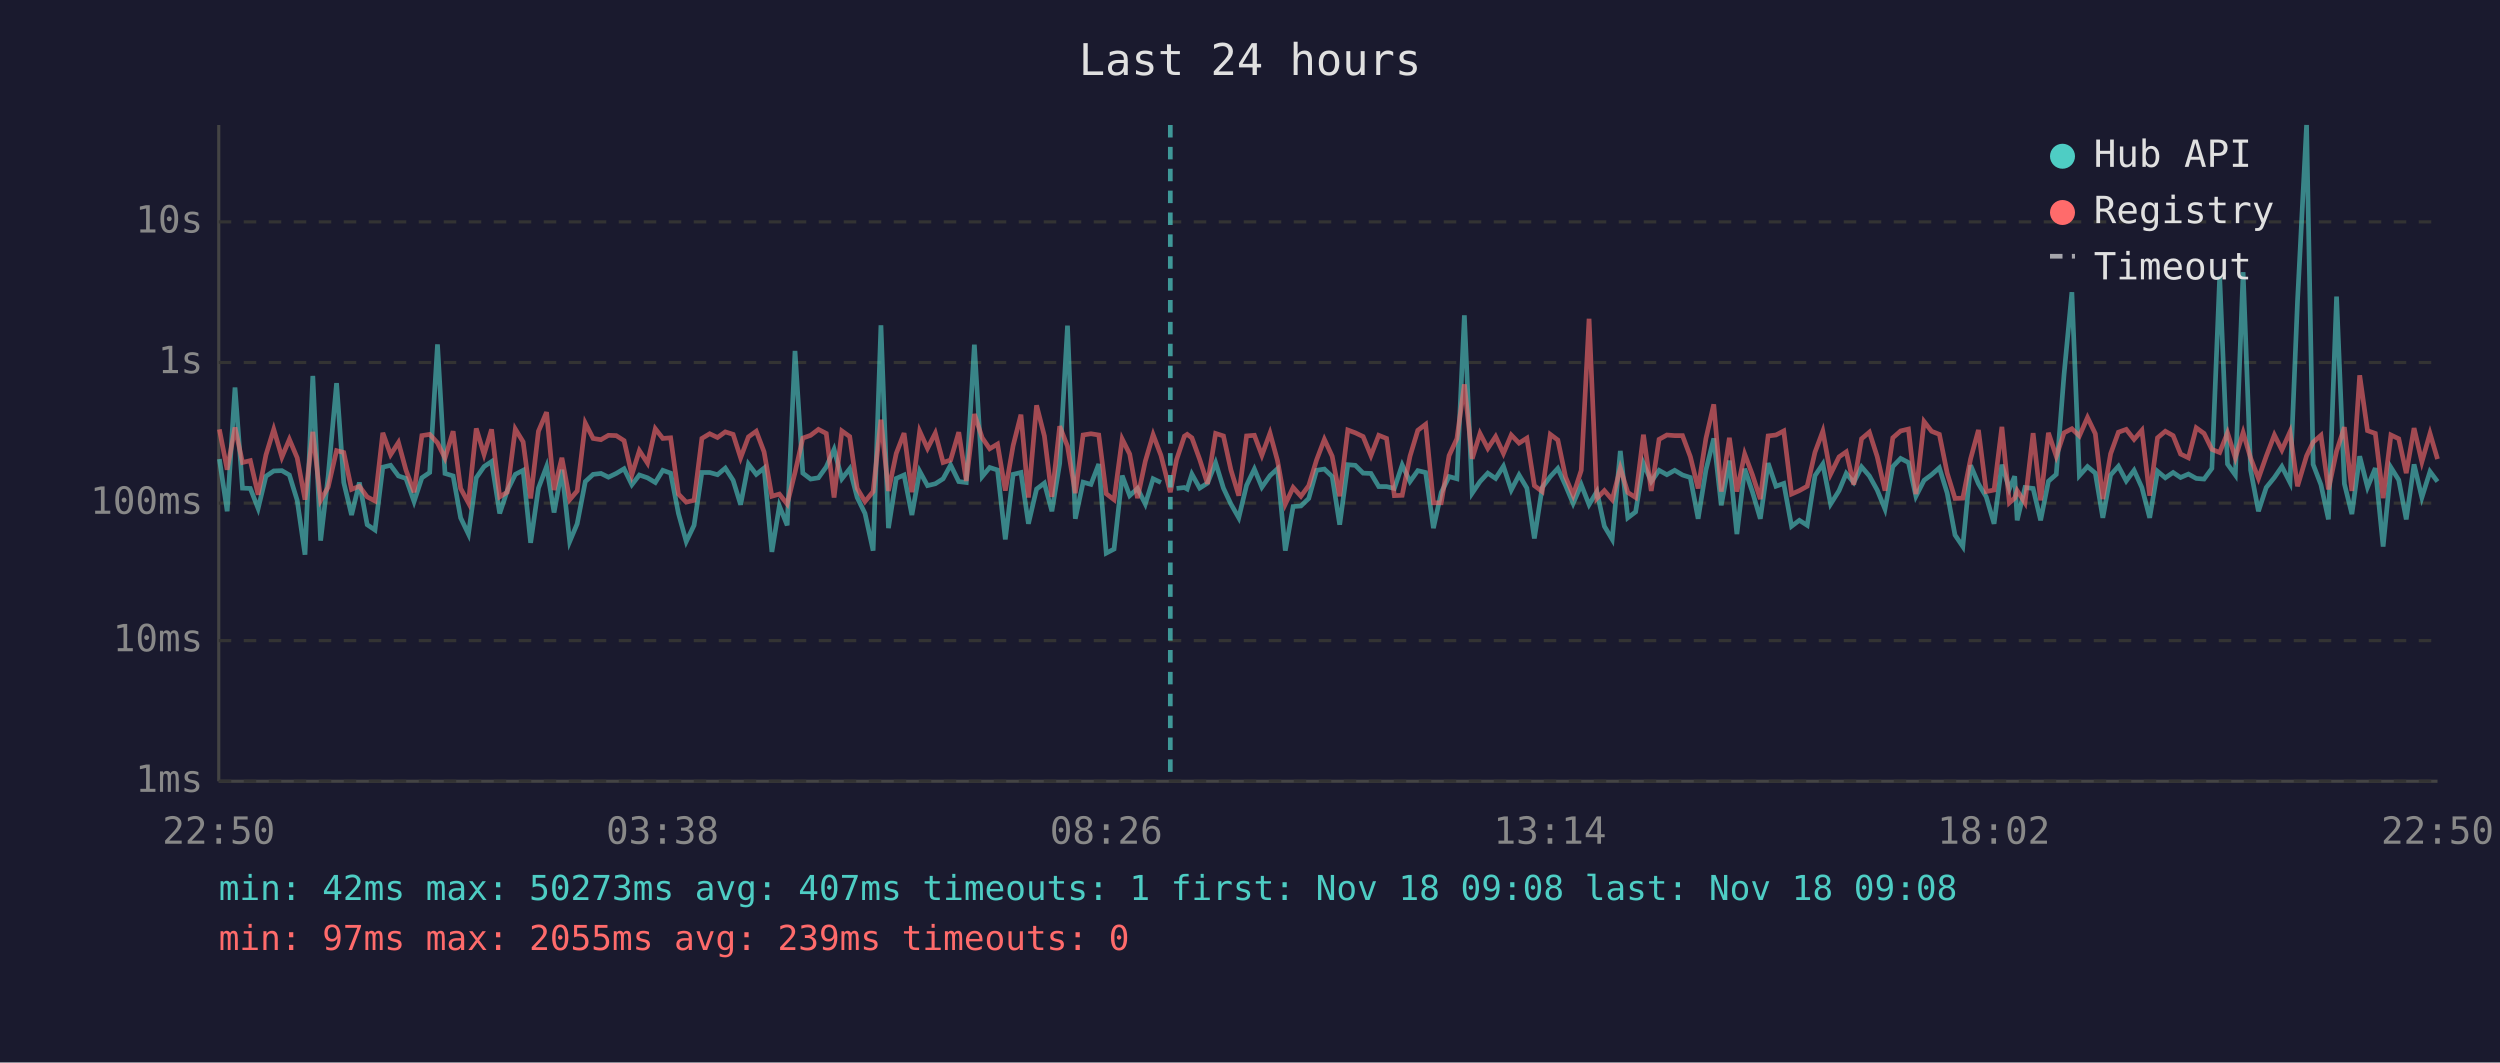
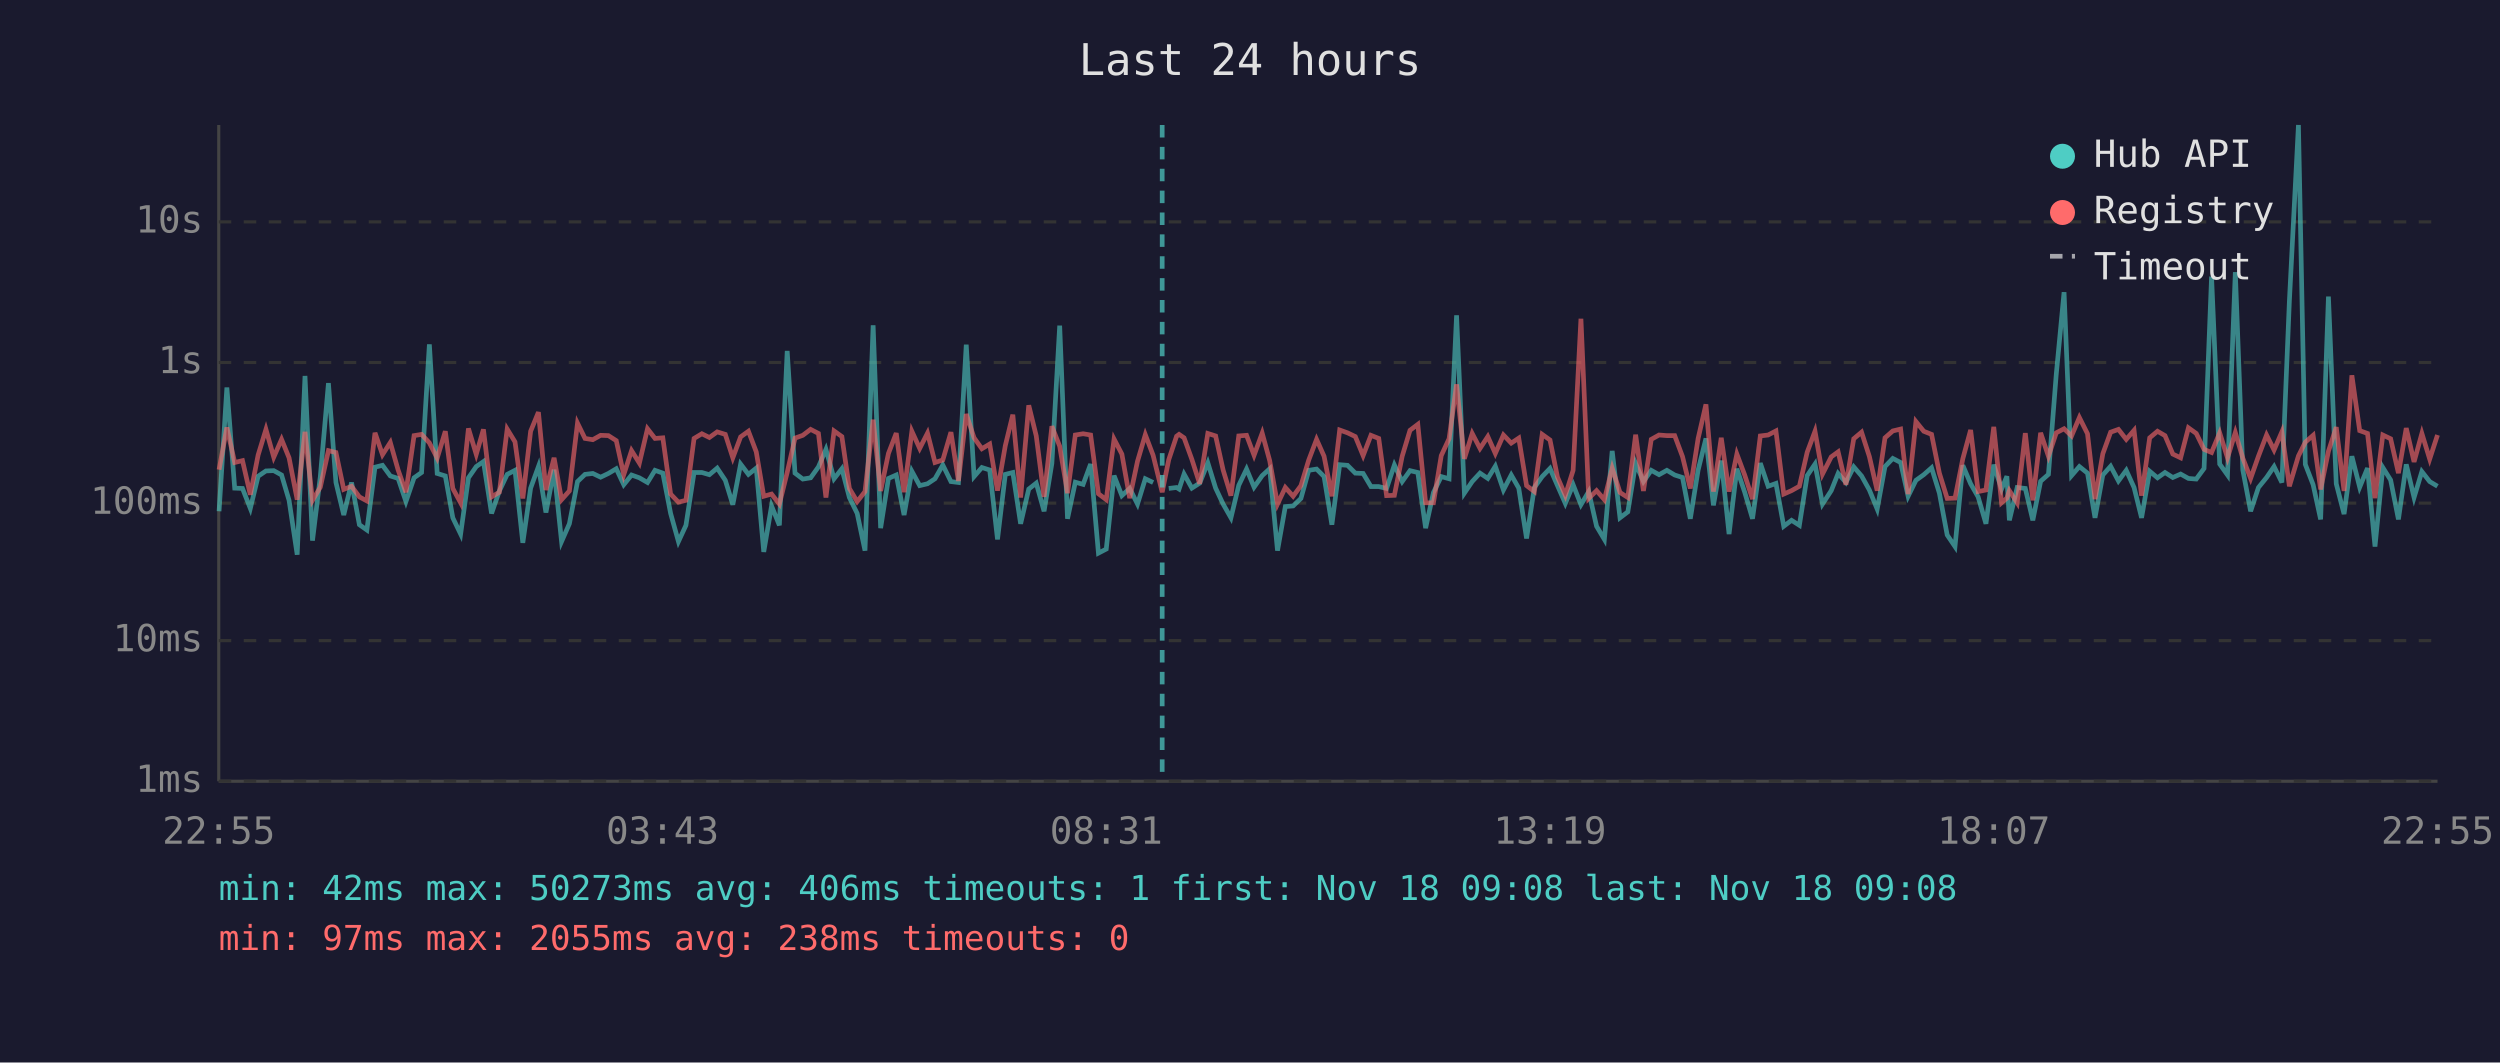
<svg xmlns="http://www.w3.org/2000/svg" viewBox="0 0 800 340" font-family="monospace" font-size="12">
  <rect width="800" height="340" fill="#1a1a2e" />
  <text x="400" y="24" fill="#e0e0e0" font-size="14" text-anchor="middle">Last 24 hours</text>
  <line x1="70" y1="40" x2="70" y2="250" stroke="#444" stroke-width="1" />
  <line x1="70" y1="250" x2="780" y2="250" stroke="#444" stroke-width="1" />
  <line x1="70" y1="250" x2="780" y2="250" stroke="#333" stroke-width="1" stroke-dasharray="4" />
  <text x="65" y="250" fill="#888" text-anchor="end" dominant-baseline="middle">1ms</text>
  <line x1="70" y1="205" x2="780" y2="205" stroke="#333" stroke-width="1" stroke-dasharray="4" />
  <text x="65" y="205" fill="#888" text-anchor="end" dominant-baseline="middle">10ms</text>
  <line x1="70" y1="161" x2="780" y2="161" stroke="#333" stroke-width="1" stroke-dasharray="4" />
  <text x="65" y="161" fill="#888" text-anchor="end" dominant-baseline="middle">100ms</text>
  <line x1="70" y1="116" x2="780" y2="116" stroke="#333" stroke-width="1" stroke-dasharray="4" />
  <text x="65" y="116" fill="#888" text-anchor="end" dominant-baseline="middle">1s</text>
  <line x1="70" y1="71" x2="780" y2="71" stroke="#333" stroke-width="1" stroke-dasharray="4" />
  <text x="65" y="71" fill="#888" text-anchor="end" dominant-baseline="middle">10s</text>
-   <text x="70" y="270" fill="#888" text-anchor="middle">22:50</text>
-   <text x="212" y="270" fill="#888" text-anchor="middle">03:38</text>
-   <text x="354" y="270" fill="#888" text-anchor="middle">08:26</text>
-   <text x="496" y="270" fill="#888" text-anchor="middle">13:14</text>
-   <text x="638" y="270" fill="#888" text-anchor="middle">18:02</text>
-   <text x="780" y="270" fill="#888" text-anchor="middle">22:50</text>
-   <polyline points="70.2,146.9 72.7,163.6 75.2,124.0 77.6,156.2 80.1,156.3 82.6,162.7 85.1,152.4 87.6,150.7 90.2,150.6 92.6,152.0 95.1,160.1 97.6,177.5 100.1,120.3 102.6,173.0 105.0,152.5 107.7,122.6 110.0,154.4 112.5,164.8 115.0,154.4 117.5,167.9 120.0,169.6 122.5,149.5 125.0,148.9 127.5,152.3 129.9,153.1 132.5,160.5 135.0,152.9 137.5,151.2 140.0,110.2 142.4,151.5 145.0,152.3 147.4,165.7 149.9,170.9 152.4,152.9 154.9,149.3 157.3,147.7 159.9,164.3 162.3,157.1 164.9,151.8 167.4,150.5 169.8,173.7 172.3,156.2 174.9,149.3 177.3,164.0 179.8,150.3 182.3,173.3 184.7,167.6 187.3,154.1 189.8,151.8 192.3,151.5 194.7,152.7 197.2,151.5 199.7,150.0 202.2,155.1 204.6,152.0 207.2,152.9 209.7,154.4 212.1,150.5 214.6,151.4 217.1,164.3 219.6,173.3 222.1,168.1 224.6,151.2 227.1,151.2 229.6,151.9 232.1,149.8 234.6,153.7 237.0,161.5 239.5,148.5 242.0,151.8 244.5,149.8 247.0,176.6 249.4,161.9 251.9,168.1 254.4,112.3 256.9,151.4 259.4,153.3 261.9,152.9 264.4,149.4 266.9,143.8 269.4,153.2 271.9,150.0 274.3,159.2 276.8,164.3 279.4,176.2 281.9,104.1 284.3,169.0 286.8,153.1 289.3,152.0 291.8,164.8 294.3,150.8 296.8,155.4 299.3,154.8 301.8,153.2 304.2,148.8 306.8,154.1 309.2,154.4 311.8,110.3 314.3,152.5 316.7,149.6 319.2,150.4 321.7,172.6 324.2,151.8 326.7,151.2 329.1,167.6 331.7,156.5 334.2,154.6 336.6,163.6 339.1,148.3 341.6,104.2 344.1,166.0 346.6,154.3 349.1,155.0 351.6,148.5 354.0,177.0 356.5,175.7 359.1,152.2 361.5,158.6 364.0,156.3 366.5,161.3 369.0,153.2 371.5,154.4" fill="none" stroke="#4ecdc4" stroke-width="1.5" opacity="0.6" />
-   <polyline points="376.5,156.3 379.0,156.0 379.9,156.5 381.4,151.7 383.9,156.2 386.4,154.6 389.0,148.1 391.5,156.2 393.9,161.3 396.4,165.7 398.9,155.3 401.4,150.1 403.8,155.9 406.4,152.2 408.8,150.0 411.3,176.2 413.8,162.1 416.3,161.9 418.8,159.5 421.3,150.5 423.8,150.1 426.3,152.5 428.7,167.9 431.3,148.7 433.7,148.9 436.2,151.4 438.7,151.5 441.2,155.7 443.7,155.7 446.2,156.3 448.7,148.8 451.2,154.1 453.7,150.6 456.2,151.2 458.7,169.0 461.2,157.6 463.7,152.5 466.2,153.2 468.6,100.9 471.1,157.8 473.6,154.1 476.1,151.4 478.6,153.1 481.1,149.2 483.6,156.8 486.1,152.0 488.6,156.2 491.0,172.3 493.5,156.0 496.1,152.5 498.5,149.9 501.0,155.4 503.4,161.1 506.0,155.1 508.5,161.5 511.0,157.3 513.4,168.4 515.9,172.6 518.5,144.3 520.9,165.7 523.4,163.8 525.9,148.3 528.4,154.1 530.9,150.5 533.4,151.9 535.9,150.5 538.4,152.0 540.9,152.8 543.4,166.0 545.9,150.4 548.4,140.3 550.8,161.7 553.4,147.4 555.8,170.9 558.3,150.0 560.8,157.5 563.3,166.0 565.8,148.2 568.3,155.6 570.8,154.7 573.3,168.4 575.8,166.5 578.3,168.1 580.8,152.2 583.3,148.5 585.8,161.3 588.5,157.0 590.8,151.5 593.2,154.4 595.7,149.4 598.2,152.3 600.7,156.8 603.2,162.9 605.7,149.3 608.2,146.7 610.7,148.0 613.1,158.8 615.7,153.7 618.1,151.9 620.6,149.7 623.1,157.8 625.6,171.2 628.1,174.9 630.6,148.9 633.1,154.8 635.6,159.0 638.1,167.6 640.6,148.7 643.0,156.5 644.7,152.4 645.5,166.5 648.0,156.0 650.6,156.3 653.0,166.5 655.5,154.0 658.0,151.8 660.5,119.8 663.0,93.5 665.4,152.2 668.0,149.3 670.5,151.4 672.9,165.7 675.4,152.0 677.9,149.2 680.4,153.9 682.9,150.5 685.4,156.0 687.9,165.7 690.4,150.8 692.9,152.9 695.4,151.2 697.8,152.8 700.3,151.7 702.8,153.1 705.3,153.3 707.8,149.9 710.3,88.5 712.8,148.5 715.3,152.0 717.8,87.1 720.2,150.4 722.7,163.6 725.2,156.0 727.8,152.8 730.2,149.3 732.8,154.4 735.2,96.4 738.1,40.0 740.2,148.6 742.7,155.1 745.1,166.2 747.7,94.9 750.2,154.8 752.6,164.5 755.1,146.0 757.6,155.9 760.1,149.8 762.6,174.9 765.1,149.6 767.6,153.6 770.0,166.2 772.5,148.6 775.0,159.2 777.6,150.9 780.0,154.1" fill="none" stroke="#4ecdc4" stroke-width="1.5" opacity="0.6" />
-   <polyline points="70.2,137.4 72.7,150.3 75.2,136.8 77.6,148.0 80.1,147.4 82.6,158.3 85.1,145.6 87.6,137.4 90.2,146.3 92.6,140.6 95.1,146.5 97.6,159.9 100.1,138.2 102.6,160.1 105.0,155.9 107.7,144.2 110.0,144.8 112.5,156.6 115.0,155.6 117.5,159.0 120.0,160.3 122.5,138.5 125.0,145.5 127.5,141.6 129.9,150.4 132.5,157.5 135.0,139.4 137.5,139.0 140.0,141.7 142.4,146.6 145.0,138.0 147.4,156.3 149.9,160.9 152.4,137.1 154.9,145.4 157.3,137.4 159.9,159.0 162.3,157.5 164.9,137.3 167.4,141.4 169.8,159.5 172.3,138.0 174.9,131.9 177.3,156.8 179.8,146.5 182.3,159.9 184.7,157.1 187.3,135.4 189.8,140.3 192.3,140.7 194.7,139.3 197.2,139.4 199.7,141.0 202.2,151.9 204.6,144.2 207.2,148.2 209.7,137.2 212.1,140.3 214.6,140.1 217.1,158.1 219.6,160.7 222.1,160.1 224.6,140.3 227.1,138.8 229.6,140.0 232.1,138.2 234.6,139.0 237.0,146.5 239.5,139.8 242.0,138.0 244.5,144.6 247.0,158.8 249.4,158.1 251.9,161.3 254.4,151.2 256.9,140.2 259.4,139.3 261.9,137.4 264.4,138.7 266.9,159.2 269.4,137.9 271.9,139.7 274.3,156.3 276.8,160.5 279.4,157.3 281.9,134.3 284.3,157.1 286.8,145.1 289.3,138.6 291.8,157.5 294.3,138.0 296.8,143.5 299.3,138.6 301.8,148.0 304.2,147.2 306.8,138.3 309.2,153.9 311.8,132.5 314.3,140.1 316.7,143.6 319.2,142.1 321.7,157.0 324.2,142.6 326.7,132.7 329.1,159.2 331.7,129.7 334.2,139.5 336.6,159.0 339.1,136.4 341.6,142.8 344.1,157.8 346.6,139.2 349.1,138.8 351.6,139.2 354.0,158.0 356.5,159.9 359.1,140.5 361.5,145.3 364.0,159.4 366.5,147.6 369.0,139.1 371.5,145.7 374.5,157.5 376.5,147.1 379.0,139.6 379.9,139.0 381.4,140.1 383.9,147.0 386.4,154.8 389.0,138.7 391.5,139.5 393.9,150.4 396.4,158.6 398.9,139.5 401.4,139.3 403.8,145.7 406.4,138.6 408.8,147.4 411.3,161.3 413.8,156.0 416.3,158.8 418.8,155.4 421.3,147.2 423.8,140.6 426.3,146.0 428.7,158.8 431.3,137.6 433.7,138.5 436.2,139.7 438.7,145.8 441.2,139.3 443.7,140.3 446.2,158.6 448.7,158.5 451.2,146.0 453.7,137.7 456.2,135.8 458.7,160.9 461.2,160.9 463.7,145.8 466.2,140.4 468.6,123.0 471.1,146.8 473.6,138.7 476.1,143.5 478.6,139.7 481.1,145.1 483.6,139.2 486.1,141.8 488.6,140.2 491.0,155.4 493.5,157.3 496.1,139.0 498.5,140.8 501.0,152.7 503.4,158.5 506.0,150.5 508.5,102.0 511.0,159.5 513.4,157.0 515.9,159.9 518.5,149.8 520.9,157.6 523.4,159.2 525.9,139.1 528.4,157.1 530.9,140.6 533.4,139.2 535.9,139.4 538.4,139.4 540.9,146.1 543.4,156.3 545.9,140.3 548.4,129.4 550.8,157.3 553.4,140.1 555.8,157.3 558.3,145.3 560.8,152.0 563.3,159.7 565.8,139.5 568.3,139.2 570.8,137.9 573.3,158.1 575.8,157.0 578.3,155.6 580.8,144.7 583.3,138.0 585.8,151.7 588.5,146.2 590.8,144.6 593.2,155.1 595.7,140.4 598.2,138.3 600.7,146.1 603.2,157.0 605.7,140.1 608.2,137.9 610.7,137.3 613.1,158.1 615.7,134.9 618.1,138.0 620.6,139.0 623.1,151.4 625.6,159.5 628.1,159.4 630.6,146.8 633.1,137.6 635.6,157.3 638.1,156.8 640.6,136.6 643.0,160.9 644.7,159.4 645.5,157.0 648.0,160.9 650.6,138.6 653.0,160.1 655.5,138.5 658.0,146.0 660.5,138.5 663.0,137.2 665.4,139.5 668.0,133.6 670.5,138.8 672.9,159.7 675.4,145.2 677.9,138.3 680.4,137.4 682.9,140.6 685.4,137.7 687.9,158.6 690.4,140.1 692.9,138.0 695.4,139.4 697.8,145.3 700.3,146.5 702.8,136.9 705.3,138.7 707.8,143.8 710.3,144.8 712.8,138.5 715.3,146.5 717.8,138.4 720.2,146.6 722.7,153.1 725.2,146.0 727.8,139.2 730.2,144.0 732.8,138.2 735.2,155.6 738.1,145.9 740.2,141.5 742.7,139.3 745.1,156.6 747.7,144.4 750.2,136.7 752.6,157.1 755.1,120.1 757.6,137.8 760.1,138.7 762.6,159.4 765.1,139.2 767.6,140.4 770.0,151.4 772.5,137.0 775.0,147.8 777.6,138.7 780.0,146.9" fill="none" stroke="#ff6b6b" stroke-width="1.5" opacity="0.6" />
-   <line x1="374.5" y1="40" x2="374.5" y2="250" stroke="#4ecdc4" stroke-width="1.5" stroke-dasharray="4,3" opacity="0.7" />
+   <text x="70" y="270" fill="#888" text-anchor="middle">22:55</text>
+   <text x="212" y="270" fill="#888" text-anchor="middle">03:43</text>
+   <text x="354" y="270" fill="#888" text-anchor="middle">08:31</text>
+   <text x="496" y="270" fill="#888" text-anchor="middle">13:19</text>
+   <text x="638" y="270" fill="#888" text-anchor="middle">18:07</text>
+   <text x="780" y="270" fill="#888" text-anchor="middle">22:55</text>
+   <polyline points="70.1,163.6 72.6,124.0 75.1,156.2 77.6,156.3 80.1,162.7 82.6,152.4 85.1,150.7 87.6,150.6 90.1,152.0 92.5,160.1 95.1,177.5 97.6,120.3 100.0,173.0 102.5,152.5 105.1,122.6 107.5,154.4 110.0,164.8 112.5,154.4 115.0,167.9 117.4,169.6 120.0,149.5 122.4,148.9 124.9,152.3 127.4,153.1 129.9,160.5 132.5,152.9 134.9,151.2 137.4,110.2 139.9,151.5 142.5,152.3 144.9,165.7 147.4,170.9 149.9,152.9 152.4,149.3 154.7,147.7 157.3,164.3 159.8,157.1 162.3,151.8 164.8,150.5 167.3,173.7 169.8,156.2 172.3,149.3 174.7,164.0 177.3,150.3 179.7,173.3 182.2,167.6 184.8,154.1 187.2,151.8 189.7,151.5 192.2,152.7 194.7,151.5 197.2,150.0 199.6,155.1 202.1,152.0 204.6,152.9 207.2,154.4 209.6,150.5 212.1,151.4 214.6,164.3 217.1,173.3 219.5,168.1 222.1,151.2 224.6,151.2 227.0,151.9 229.5,149.8 232.1,153.7 234.5,161.5 237.0,148.5 239.5,151.8 242.0,149.8 244.4,176.6 246.9,161.9 249.4,168.1 251.9,112.3 254.4,151.4 256.9,153.3 259.4,152.9 261.9,149.4 264.3,143.8 266.9,153.2 269.4,150.0 271.8,159.2 274.3,164.3 276.8,176.2 279.4,104.1 281.8,169.0 284.3,153.1 286.8,152.0 289.3,164.8 291.8,150.8 294.3,155.4 296.8,154.8 299.2,153.2 301.7,148.8 304.3,154.1 306.7,154.4 309.2,110.3 311.7,152.5 314.2,149.6 316.7,150.4 319.2,172.6 321.7,151.8 324.1,151.2 326.6,167.6 329.2,156.5 331.6,154.6 334.1,163.6 336.6,148.3 339.1,104.2 341.6,166.0 344.1,154.3 346.6,155.0 349.0,148.5 351.5,177.0 354.0,175.7 356.5,152.2 359.0,158.6 361.5,156.3 364.0,161.3 366.5,153.2 369.0,154.4" fill="none" stroke="#4ecdc4" stroke-width="1.5" opacity="0.6" />
+   <polyline points="374.0,156.3 376.5,156.0 377.3,156.5 378.9,151.7 381.4,156.2 383.9,154.6 386.5,148.1 389.0,156.2 391.4,161.3 393.9,165.7 396.4,155.3 398.9,150.1 401.3,155.9 403.9,152.2 406.3,150.0 408.8,176.2 411.3,162.1 413.8,161.9 416.3,159.5 418.8,150.5 421.3,150.1 423.7,152.5 426.2,167.9 428.7,148.7 431.2,148.9 433.7,151.4 436.2,151.5 438.7,155.7 441.2,155.7 443.7,156.3 446.2,148.8 448.7,154.1 451.2,150.6 453.7,151.2 456.2,169.0 458.7,157.6 461.2,152.5 463.7,153.2 466.1,100.9 468.6,157.8 471.1,154.1 473.6,151.4 476.1,153.1 478.5,149.2 481.1,156.8 483.6,152.0 486.0,156.2 488.5,172.3 491.0,156.0 493.5,152.5 496.0,149.9 498.4,155.4 500.9,161.1 503.4,155.1 505.9,161.5 508.4,157.3 510.9,168.4 513.4,172.6 515.9,144.3 518.4,165.7 520.9,163.8 523.4,148.3 525.9,154.1 528.4,150.5 530.9,151.9 533.4,150.5 535.9,152.0 538.4,152.8 540.9,166.0 543.4,150.4 545.9,140.3 548.3,161.7 550.8,147.4 553.3,170.9 555.8,150.0 558.3,157.5 560.8,166.0 563.3,148.2 565.8,155.6 568.3,154.7 570.8,168.4 573.3,166.5 575.8,168.1 578.3,152.2 580.8,148.5 583.2,161.3 586.0,157.0 588.2,151.5 590.7,154.4 593.2,149.4 595.7,152.3 598.2,156.8 600.7,162.9 603.2,149.3 605.7,146.7 608.2,148.0 610.6,158.8 613.1,153.7 615.6,151.9 618.1,149.7 620.6,157.8 623.1,171.2 625.6,174.9 628.1,148.9 630.6,154.8 633.0,159.0 635.5,167.6 638.0,148.7 640.5,156.5 642.2,152.4 643.0,166.5 645.5,156.0 648.1,156.3 650.5,166.5 653.0,154.0 655.5,151.8 658.0,119.8 660.5,93.5 662.9,152.2 665.4,149.3 668.0,151.4 670.4,165.7 672.9,152.0 675.4,149.2 677.9,153.9 680.4,150.5 682.9,156.0 685.3,165.7 687.9,150.8 690.4,152.9 692.8,151.2 695.3,152.8 697.8,151.7 700.3,153.1 702.8,153.3 705.3,149.9 707.7,88.5 710.3,148.5 712.8,152.0 715.3,87.1 717.7,150.4 720.2,163.6 722.7,156.0 725.3,152.8 727.7,149.3 730.2,154.4 732.6,96.4 735.5,40.0 737.7,148.6 740.2,155.1 742.6,166.2 745.1,94.9 747.6,154.8 750.1,164.5 752.6,146.0 755.1,155.9 757.6,149.8 760.0,174.9 762.5,149.6 765.0,153.6 767.5,166.2 770.0,148.6 772.5,159.2 775.0,150.9 777.5,154.1 780.0,155.6" fill="none" stroke="#4ecdc4" stroke-width="1.5" opacity="0.6" />
+   <polyline points="70.1,150.3 72.6,136.8 75.1,148.0 77.6,147.4 80.1,158.3 82.6,145.6 85.1,137.4 87.6,146.3 90.1,140.6 92.5,146.5 95.1,159.9 97.6,138.2 100.0,160.1 102.5,155.9 105.1,144.2 107.5,144.8 110.0,156.6 112.5,155.6 115.0,159.0 117.4,160.3 120.0,138.5 122.4,145.5 124.9,141.6 127.4,150.4 129.9,157.5 132.5,139.4 134.9,139.0 137.4,141.7 139.9,146.6 142.5,138.0 144.9,156.3 147.4,160.9 149.9,137.1 152.4,145.4 154.7,137.4 157.3,159.0 159.8,157.5 162.3,137.3 164.8,141.4 167.3,159.5 169.8,138.0 172.3,131.9 174.7,156.8 177.3,146.5 179.7,159.9 182.2,157.1 184.8,135.4 187.2,140.3 189.7,140.7 192.2,139.3 194.7,139.4 197.2,141.0 199.6,151.9 202.1,144.2 204.6,148.2 207.2,137.2 209.6,140.3 212.1,140.1 214.6,158.1 217.1,160.7 219.5,160.1 222.1,140.3 224.6,138.8 227.0,140.0 229.5,138.2 232.1,139.0 234.5,146.5 237.0,139.8 239.5,138.0 242.0,144.6 244.4,158.8 246.9,158.1 249.4,161.3 251.9,151.2 254.4,140.2 256.9,139.3 259.4,137.4 261.9,138.7 264.3,159.2 266.9,137.9 269.4,139.7 271.8,156.3 274.3,160.5 276.8,157.3 279.4,134.3 281.8,157.1 284.3,145.1 286.8,138.6 289.3,157.5 291.8,138.0 294.3,143.5 296.8,138.6 299.2,148.0 301.7,147.2 304.3,138.3 306.7,153.9 309.2,132.5 311.7,140.1 314.2,143.6 316.7,142.1 319.2,157.0 321.7,142.6 324.1,132.7 326.6,159.2 329.2,129.7 331.6,139.5 334.1,159.0 336.6,136.4 339.1,142.8 341.6,157.8 344.1,139.2 346.6,138.8 349.0,139.2 351.5,158.0 354.0,159.9 356.5,140.5 359.0,145.3 361.5,159.4 364.0,147.6 366.5,139.1 369.0,145.7 371.9,157.5 374.0,147.1 376.5,139.6 377.3,139.0 378.9,140.1 381.4,147.0 383.9,154.8 386.5,138.7 389.0,139.5 391.4,150.4 393.9,158.6 396.4,139.5 398.9,139.3 401.3,145.7 403.9,138.6 406.3,147.4 408.8,161.3 411.3,156.0 413.8,158.8 416.3,155.4 418.8,147.2 421.3,140.6 423.7,146.0 426.2,158.8 428.7,137.6 431.2,138.5 433.7,139.7 436.2,145.8 438.7,139.3 441.2,140.3 443.7,158.6 446.2,158.5 448.7,146.0 451.2,137.7 453.7,135.8 456.2,160.9 458.7,160.9 461.2,145.8 463.7,140.4 466.1,123.0 468.6,146.8 471.1,138.7 473.6,143.5 476.1,139.7 478.5,145.1 481.1,139.2 483.6,141.8 486.0,140.2 488.5,155.4 491.0,157.3 493.5,139.0 496.0,140.8 498.4,152.7 500.9,158.5 503.4,150.5 505.9,102.0 508.4,159.5 510.9,157.0 513.4,159.9 515.9,149.8 518.4,157.6 520.9,159.2 523.4,139.1 525.9,157.1 528.4,140.6 530.9,139.2 533.4,139.4 535.9,139.4 538.4,146.1 540.9,156.3 543.4,140.3 545.9,129.4 548.3,157.3 550.8,140.1 553.3,157.3 555.8,145.3 558.3,152.0 560.8,159.7 563.3,139.5 565.8,139.2 568.3,137.9 570.8,158.1 573.3,157.0 575.8,155.6 578.3,144.7 580.8,138.0 583.2,151.7 586.0,146.2 588.2,144.6 590.7,155.1 593.2,140.4 595.7,138.3 598.2,146.1 600.7,157.0 603.2,140.1 605.7,137.9 608.2,137.3 610.6,158.1 613.1,134.9 615.6,138.0 618.1,139.0 620.6,151.4 623.1,159.5 625.6,159.4 628.1,146.8 630.6,137.6 633.0,157.3 635.5,156.8 638.0,136.6 640.5,160.9 642.2,159.4 643.0,157.0 645.5,160.9 648.1,138.6 650.5,160.1 653.0,138.5 655.5,146.0 658.0,138.5 660.5,137.2 662.9,139.5 665.4,133.6 668.0,138.8 670.4,159.7 672.9,145.2 675.4,138.3 677.9,137.4 680.4,140.6 682.9,137.7 685.3,158.6 687.9,140.1 690.4,138.0 692.8,139.4 695.3,145.3 697.8,146.5 700.3,136.9 702.8,138.7 705.3,143.8 707.7,144.8 710.3,138.5 712.8,146.5 715.3,138.4 717.7,146.6 720.2,153.1 722.7,146.0 725.3,139.2 727.7,144.0 730.2,138.2 732.6,155.6 735.5,145.9 737.7,141.5 740.2,139.3 742.6,156.6 745.1,144.4 747.6,136.7 750.1,157.1 752.6,120.1 755.1,137.8 757.6,138.7 760.0,159.4 762.5,139.2 765.0,140.4 767.5,151.4 770.0,137.0 772.5,147.8 775.0,138.7 777.5,146.9 780.0,139.2" fill="none" stroke="#ff6b6b" stroke-width="1.5" opacity="0.6" />
+   <line x1="371.9" y1="40" x2="371.9" y2="250" stroke="#4ecdc4" stroke-width="1.5" stroke-dasharray="4,3" opacity="0.7" />
  <circle cx="660" cy="50" r="4" fill="#4ecdc4" />
  <text x="670" y="50" fill="#e0e0e0" dominant-baseline="middle">Hub API</text>
  <circle cx="660" cy="68" r="4" fill="#ff6b6b" />
  <text x="670" y="68" fill="#e0e0e0" dominant-baseline="middle">Registry</text>
  <line x1="656" y1="82" x2="664" y2="82" stroke="#e0e0e0" stroke-width="1.5" stroke-dasharray="4,3" opacity="0.7" />
  <text x="670" y="86" fill="#e0e0e0" dominant-baseline="middle">Timeout</text>
-   <text x="70" y="288" fill="#4ecdc4" font-size="11">min: 42ms  max: 50273ms  avg: 407ms  timeouts: 1  first: Nov 18 09:08  last: Nov 18 09:08</text>
-   <text x="70" y="304" fill="#ff6b6b" font-size="11">min: 97ms  max: 2055ms  avg: 239ms  timeouts: 0</text>
+   <text x="70" y="288" fill="#4ecdc4" font-size="11">min: 42ms  max: 50273ms  avg: 406ms  timeouts: 1  first: Nov 18 09:08  last: Nov 18 09:08</text>
+   <text x="70" y="304" fill="#ff6b6b" font-size="11">min: 97ms  max: 2055ms  avg: 238ms  timeouts: 0</text>
</svg>
